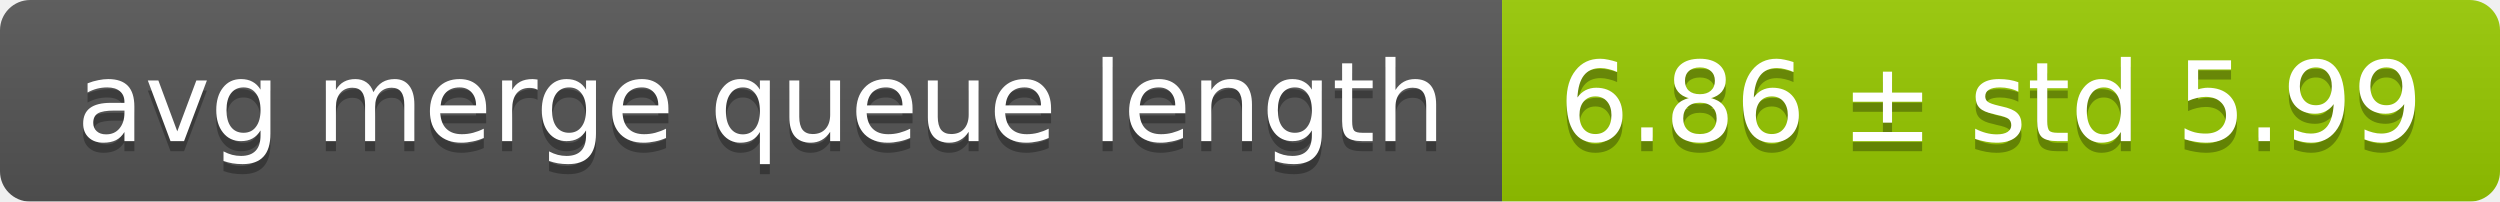
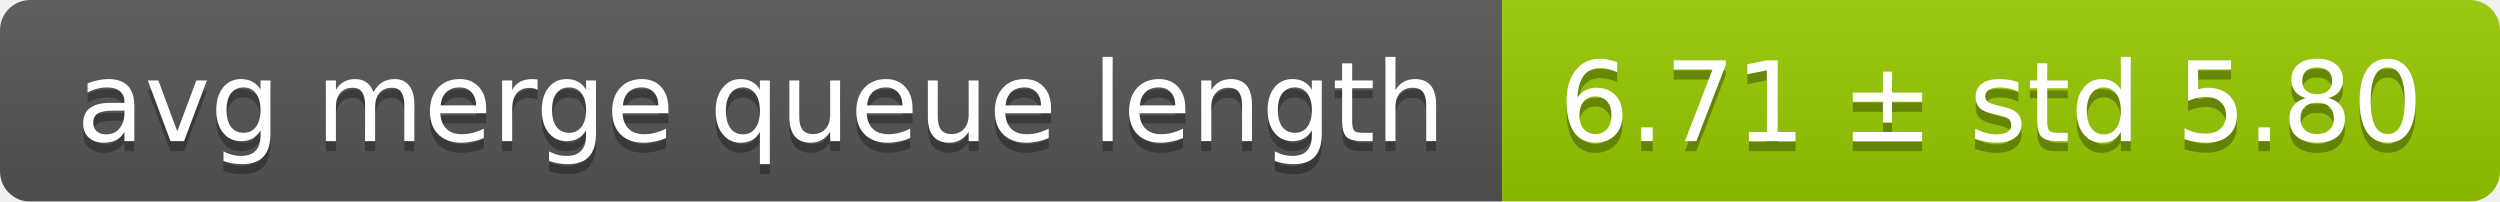
<svg xmlns="http://www.w3.org/2000/svg" width="248" height="20">
  <linearGradient id="smooth" x2="0" y2="100%">
    <stop offset="0" stop-color="#bbb" stop-opacity=".1" />
    <stop offset="1" stop-opacity=".1" />
  </linearGradient>
  <mask id="round">
    <rect width="248" height="20" rx="3" fill="#fff" />
  </mask>
  <g mask="url(#round)">
    <rect width="149" height="20" fill="#555" />
    <rect x="149" width="99" height="20" fill="#97ca00" />
    <rect width="248" height="20" fill="url(#smooth)" />
  </g>
  <g fill="#fff" text-anchor="middle" font-family="DejaVu Sans,Verdana,Geneva,sans-serif" font-size="11">
    <text x="75.5" y="15" fill="#010101" fill-opacity=".3">avg merge queue length</text>
    <text x="75.5" y="14">avg merge queue length</text>
-     <text x="197.5" y="15" fill="#010101" fill-opacity=".3">6.86 ± std 5.99</text>
-     <text x="197.5" y="14">6.86 ± std 5.99</text>
+     <text x="197.5" y="15" fill="#010101" fill-opacity=".3">6.71 ± std 5.80</text>
+     <text x="197.5" y="14">6.71 ± std 5.80</text>
  </g>
</svg>
